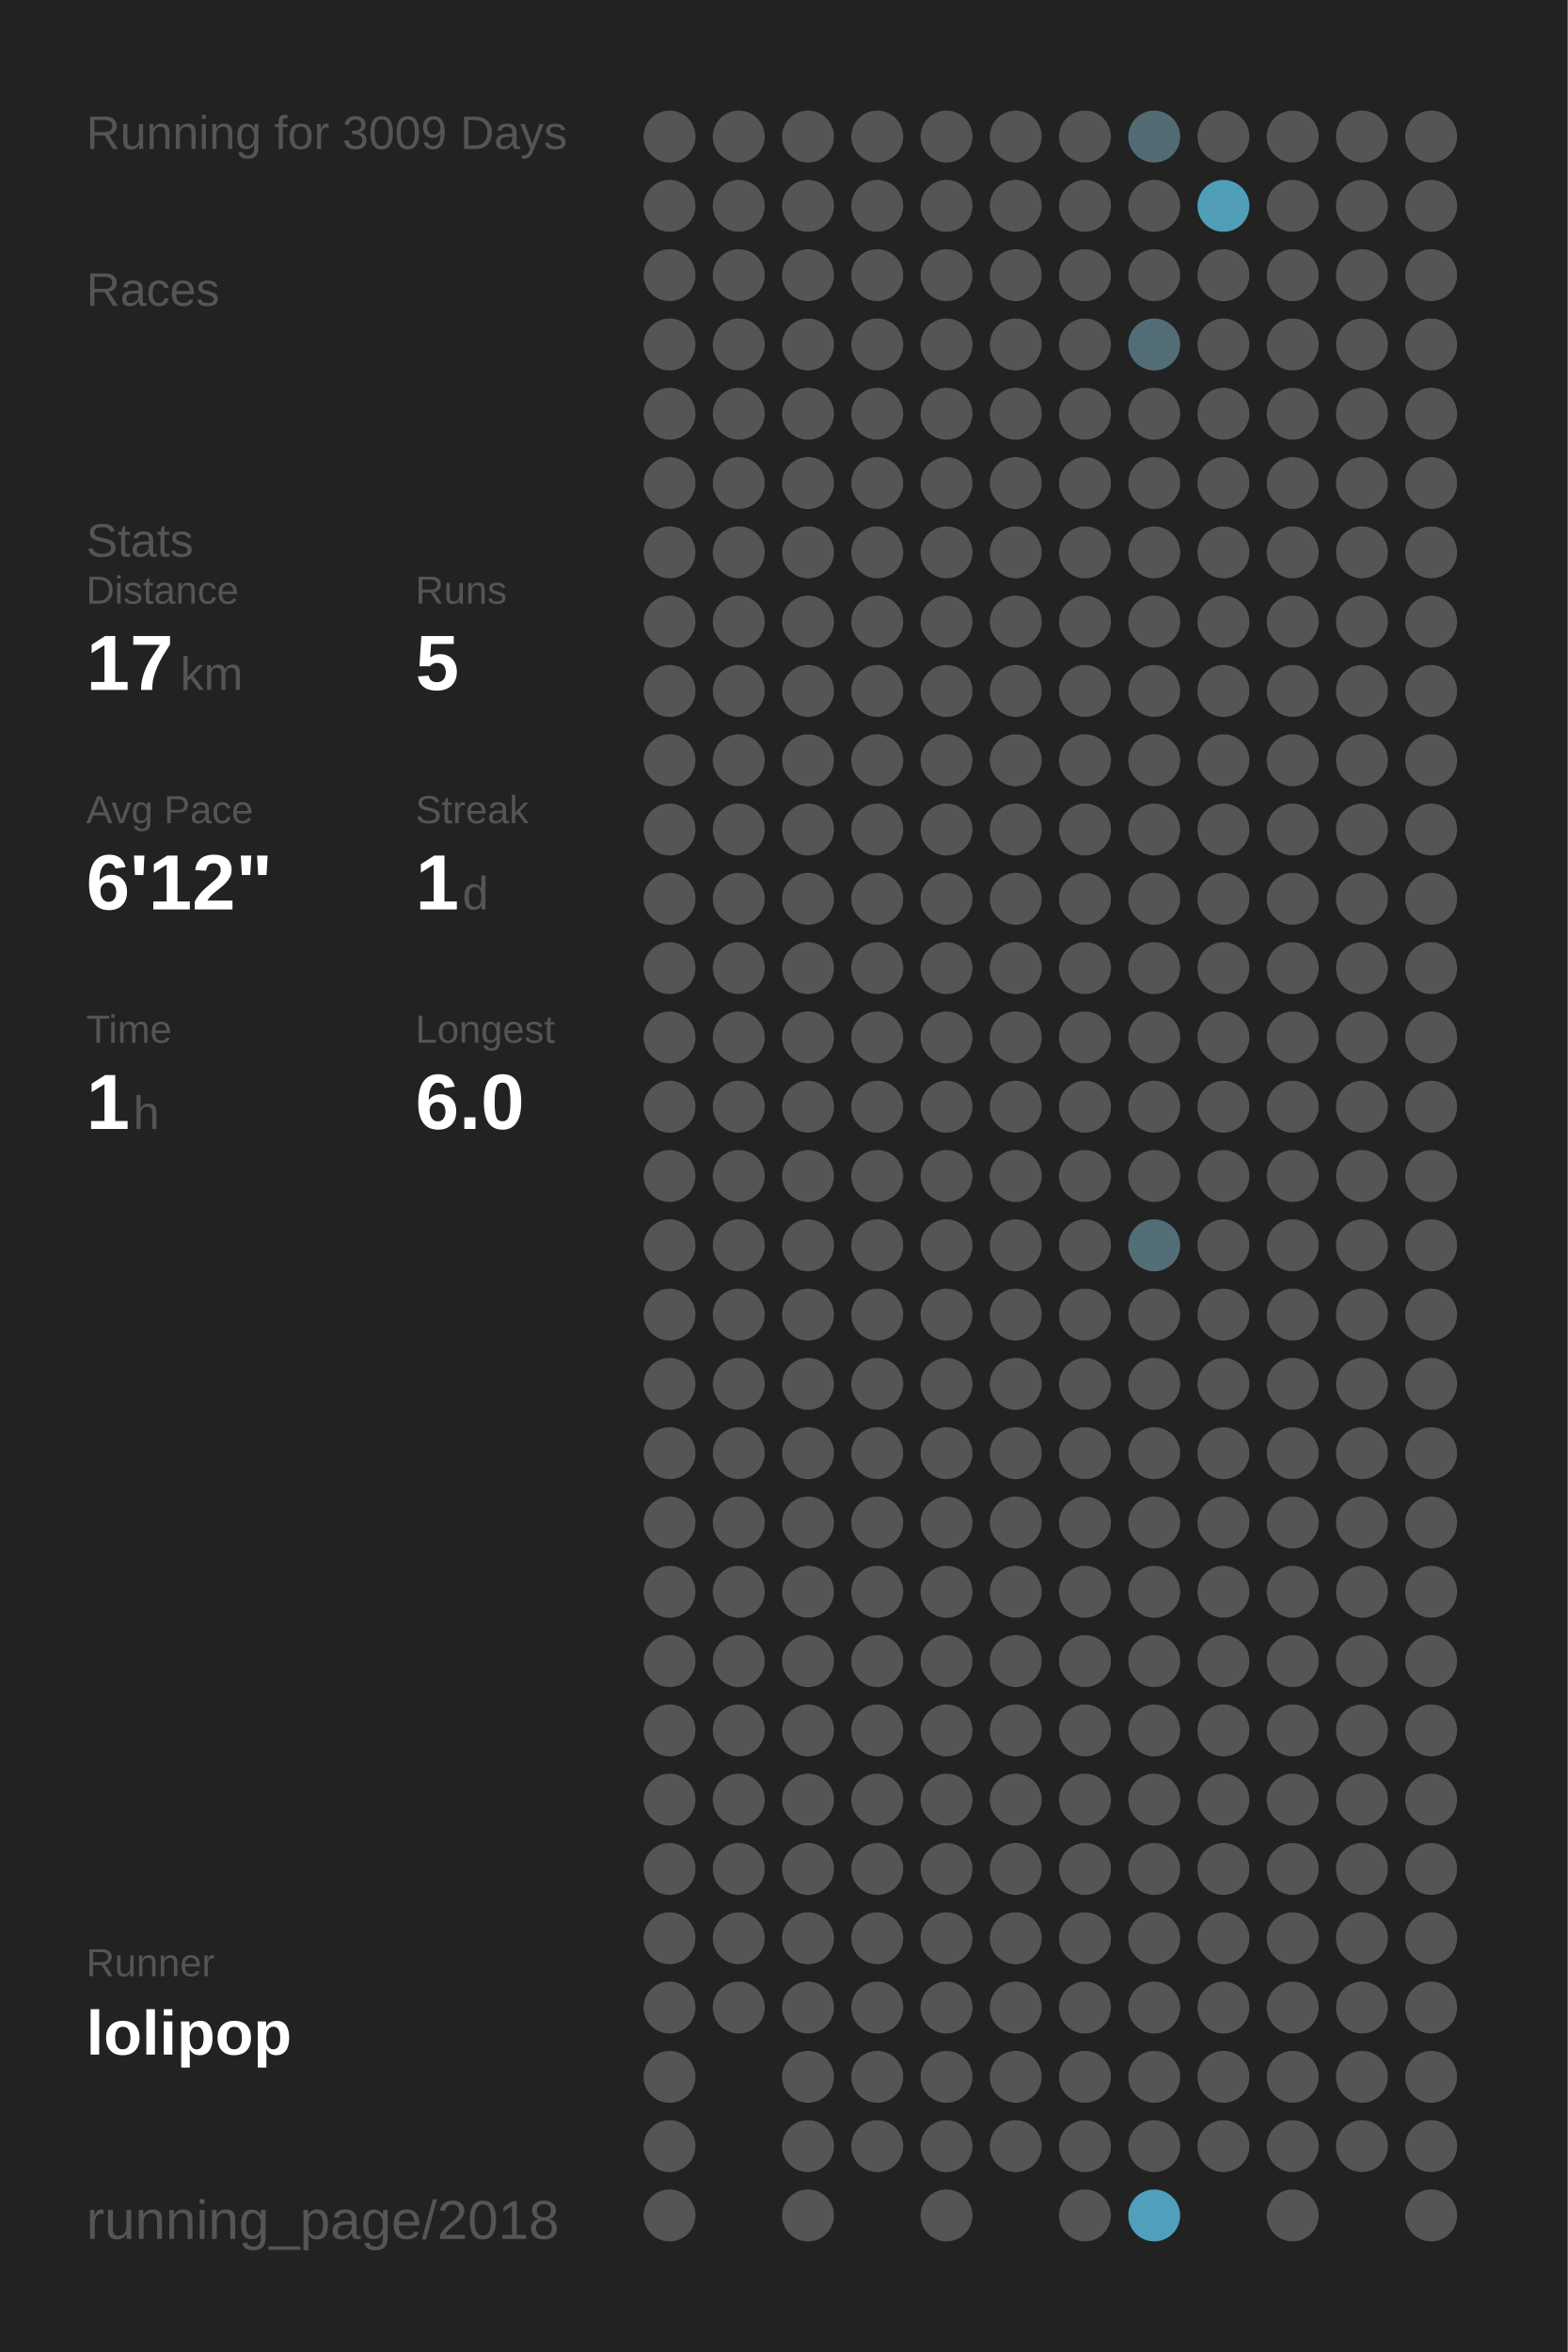
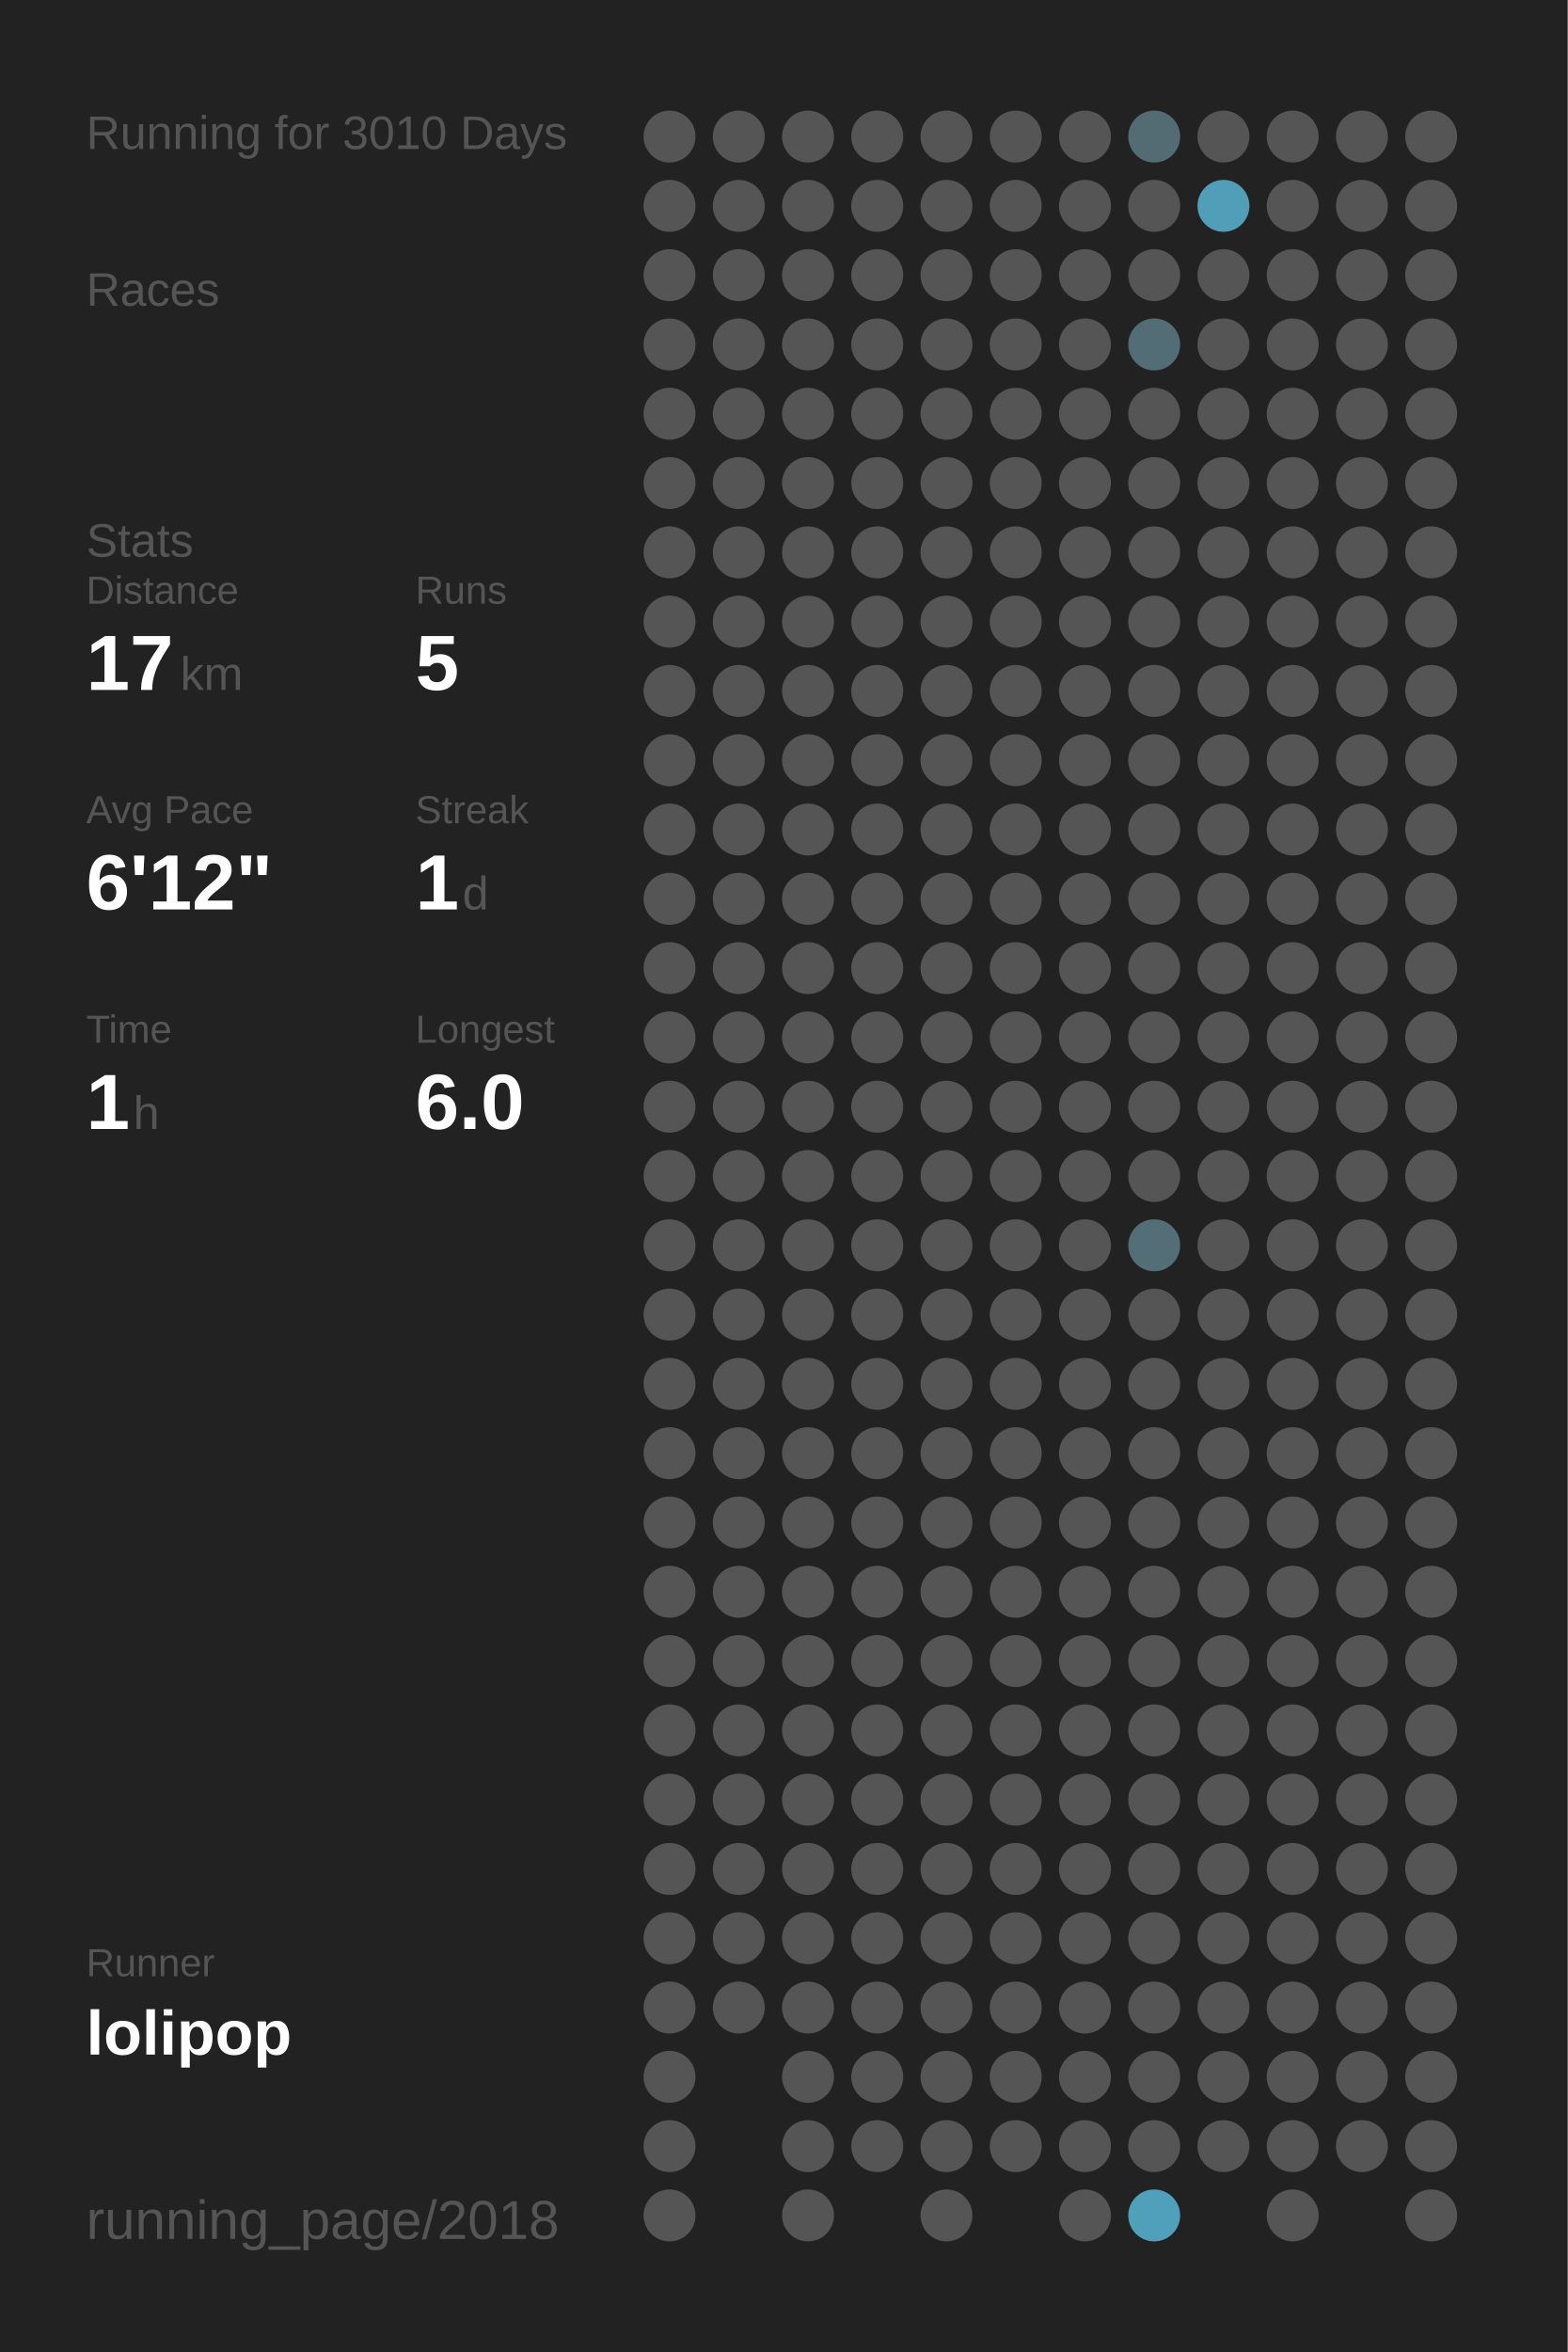
<svg xmlns="http://www.w3.org/2000/svg" baseProfile="full" height="300mm" version="1.1" viewBox="0,0,200,300" width="200mm">
  <defs />
  <rect fill="#222222" height="300" width="200" x="0" y="0" />
-   <text fill="#555555" style="font-size:6px; font-family:Arial;" x="11" y="19">Running for 3009 Days</text>
+   <text fill="#555555" style="font-size:6px; font-family:Arial;" x="11" y="19">Running for 3010 Days</text>
  <text fill="#555555" style="font-size:6px; font-family:Arial;" x="11" y="39">Races</text>
  <text fill="#555555" style="font-size:6px; font-family:Arial;" x="11" y="71">Stats</text>
  <text fill="#555555" style="font-size:5px; font-family:Arial;" x="11" y="77">Distance</text>
  <text fill="#FFFFFF" style="font-size:10px; font-family:Arial; font-weight:bold;" x="11" y="88">17</text>
  <text fill="#555555" style="font-size:6px; font-family:Arial;" x="23" y="88">km</text>
  <text fill="#555555" style="font-size:5px; font-family:Arial;" x="53" y="77">Runs</text>
  <text fill="#FFFFFF" style="font-size:10px; font-family:Arial; font-weight:bold;" x="53" y="88">5</text>
  <text fill="#555555" style="font-size:5px; font-family:Arial;" x="11" y="105">Avg Pace</text>
  <text fill="#FFFFFF" style="font-size:10px; font-family:Arial; font-weight:bold;" x="11" y="116">6'12"</text>
  <text fill="#555555" style="font-size:5px; font-family:Arial;" x="53" y="105">Streak</text>
  <text fill="#FFFFFF" style="font-size:10px; font-family:Arial; font-weight:bold;" x="53" y="116">1</text>
  <text fill="#555555" style="font-size:6px; font-family:Arial;" x="59" y="116">d</text>
  <text fill="#555555" style="font-size:5px; font-family:Arial;" x="11" y="133">Time</text>
  <text fill="#FFFFFF" style="font-size:10px; font-family:Arial; font-weight:bold;" x="11" y="144">1</text>
  <text fill="#555555" style="font-size:6px; font-family:Arial;" x="17" y="144">h</text>
  <text fill="#555555" style="font-size:5px; font-family:Arial;" x="53" y="133">Longest</text>
  <text fill="#FFFFFF" style="font-size:10px; font-family:Arial; font-weight:bold;" x="53" y="144">6.0</text>
  <text fill="#555555" style="font-size:5px; font-family:Arial;" x="11" y="252.065">Runner</text>
  <text fill="#FFFFFF" style="font-size:8px; font-family:Arial; font-weight:bold;" x="11" y="262.065">lolipop</text>
  <text fill="#555555" style="font-size:7px; font-family:Arial;" x="11" y="285.581">running_page/2018</text>
  <circle cx="85.417" cy="17.419" fill="#555555" r="3.312" />
  <circle cx="85.417" cy="26.258" fill="#555555" r="3.312" />
  <circle cx="85.417" cy="35.097" fill="#555555" r="3.312" />
  <circle cx="85.417" cy="43.935" fill="#555555" r="3.312" />
  <circle cx="85.417" cy="52.774" fill="#555555" r="3.312" />
  <circle cx="85.417" cy="61.613" fill="#555555" r="3.312" />
  <circle cx="85.417" cy="70.452" fill="#555555" r="3.312" />
  <circle cx="85.417" cy="79.29" fill="#555555" r="3.312" />
  <circle cx="85.417" cy="88.129" fill="#555555" r="3.312" />
  <circle cx="85.417" cy="96.968" fill="#555555" r="3.312" />
  <circle cx="85.417" cy="105.806" fill="#555555" r="3.312" />
  <circle cx="85.417" cy="114.645" fill="#555555" r="3.312" />
  <circle cx="85.417" cy="123.484" fill="#555555" r="3.312" />
  <circle cx="85.417" cy="132.323" fill="#555555" r="3.312" />
  <circle cx="85.417" cy="141.161" fill="#555555" r="3.312" />
  <circle cx="85.417" cy="150" fill="#555555" r="3.312" />
  <circle cx="85.417" cy="158.839" fill="#555555" r="3.312" />
  <circle cx="85.417" cy="167.677" fill="#555555" r="3.312" />
  <circle cx="85.417" cy="176.516" fill="#555555" r="3.312" />
  <circle cx="85.417" cy="185.355" fill="#555555" r="3.312" />
  <circle cx="85.417" cy="194.194" fill="#555555" r="3.312" />
  <circle cx="85.417" cy="203.032" fill="#555555" r="3.312" />
  <circle cx="85.417" cy="211.871" fill="#555555" r="3.312" />
  <circle cx="85.417" cy="220.71" fill="#555555" r="3.312" />
  <circle cx="85.417" cy="229.548" fill="#555555" r="3.312" />
  <circle cx="85.417" cy="238.387" fill="#555555" r="3.312" />
  <circle cx="85.417" cy="247.226" fill="#555555" r="3.312" />
  <circle cx="85.417" cy="256.065" fill="#555555" r="3.312" />
  <circle cx="85.417" cy="264.903" fill="#555555" r="3.312" />
  <circle cx="85.417" cy="273.742" fill="#555555" r="3.312" />
  <circle cx="85.417" cy="282.581" fill="#555555" r="3.312" />
  <circle cx="94.25" cy="17.419" fill="#555555" r="3.312" />
  <circle cx="94.25" cy="26.258" fill="#555555" r="3.312" />
  <circle cx="94.25" cy="35.097" fill="#555555" r="3.312" />
  <circle cx="94.25" cy="43.935" fill="#555555" r="3.312" />
  <circle cx="94.25" cy="52.774" fill="#555555" r="3.312" />
  <circle cx="94.25" cy="61.613" fill="#555555" r="3.312" />
  <circle cx="94.25" cy="70.452" fill="#555555" r="3.312" />
  <circle cx="94.25" cy="79.29" fill="#555555" r="3.312" />
  <circle cx="94.25" cy="88.129" fill="#555555" r="3.312" />
  <circle cx="94.25" cy="96.968" fill="#555555" r="3.312" />
  <circle cx="94.25" cy="105.806" fill="#555555" r="3.312" />
  <circle cx="94.25" cy="114.645" fill="#555555" r="3.312" />
  <circle cx="94.25" cy="123.484" fill="#555555" r="3.312" />
  <circle cx="94.25" cy="132.323" fill="#555555" r="3.312" />
  <circle cx="94.25" cy="141.161" fill="#555555" r="3.312" />
  <circle cx="94.25" cy="150" fill="#555555" r="3.312" />
  <circle cx="94.25" cy="158.839" fill="#555555" r="3.312" />
  <circle cx="94.25" cy="167.677" fill="#555555" r="3.312" />
  <circle cx="94.25" cy="176.516" fill="#555555" r="3.312" />
  <circle cx="94.25" cy="185.355" fill="#555555" r="3.312" />
  <circle cx="94.25" cy="194.194" fill="#555555" r="3.312" />
  <circle cx="94.25" cy="203.032" fill="#555555" r="3.312" />
  <circle cx="94.25" cy="211.871" fill="#555555" r="3.312" />
  <circle cx="94.25" cy="220.71" fill="#555555" r="3.312" />
  <circle cx="94.25" cy="229.548" fill="#555555" r="3.312" />
  <circle cx="94.25" cy="238.387" fill="#555555" r="3.312" />
  <circle cx="94.25" cy="247.226" fill="#555555" r="3.312" />
  <circle cx="94.25" cy="256.065" fill="#555555" r="3.312" />
  <circle cx="103.083" cy="17.419" fill="#555555" r="3.312" />
  <circle cx="103.083" cy="26.258" fill="#555555" r="3.312" />
  <circle cx="103.083" cy="35.097" fill="#555555" r="3.312" />
  <circle cx="103.083" cy="43.935" fill="#555555" r="3.312" />
  <circle cx="103.083" cy="52.774" fill="#555555" r="3.312" />
  <circle cx="103.083" cy="61.613" fill="#555555" r="3.312" />
  <circle cx="103.083" cy="70.452" fill="#555555" r="3.312" />
  <circle cx="103.083" cy="79.29" fill="#555555" r="3.312" />
  <circle cx="103.083" cy="88.129" fill="#555555" r="3.312" />
  <circle cx="103.083" cy="96.968" fill="#555555" r="3.312" />
  <circle cx="103.083" cy="105.806" fill="#555555" r="3.312" />
  <circle cx="103.083" cy="114.645" fill="#555555" r="3.312" />
  <circle cx="103.083" cy="123.484" fill="#555555" r="3.312" />
  <circle cx="103.083" cy="132.323" fill="#555555" r="3.312" />
  <circle cx="103.083" cy="141.161" fill="#555555" r="3.312" />
  <circle cx="103.083" cy="150" fill="#555555" r="3.312" />
  <circle cx="103.083" cy="158.839" fill="#555555" r="3.312" />
  <circle cx="103.083" cy="167.677" fill="#555555" r="3.312" />
  <circle cx="103.083" cy="176.516" fill="#555555" r="3.312" />
  <circle cx="103.083" cy="185.355" fill="#555555" r="3.312" />
  <circle cx="103.083" cy="194.194" fill="#555555" r="3.312" />
  <circle cx="103.083" cy="203.032" fill="#555555" r="3.312" />
  <circle cx="103.083" cy="211.871" fill="#555555" r="3.312" />
  <circle cx="103.083" cy="220.71" fill="#555555" r="3.312" />
  <circle cx="103.083" cy="229.548" fill="#555555" r="3.312" />
  <circle cx="103.083" cy="238.387" fill="#555555" r="3.312" />
  <circle cx="103.083" cy="247.226" fill="#555555" r="3.312" />
  <circle cx="103.083" cy="256.065" fill="#555555" r="3.312" />
  <circle cx="103.083" cy="264.903" fill="#555555" r="3.312" />
  <circle cx="103.083" cy="273.742" fill="#555555" r="3.312" />
  <circle cx="103.083" cy="282.581" fill="#555555" r="3.312" />
  <circle cx="111.917" cy="17.419" fill="#555555" r="3.312" />
  <circle cx="111.917" cy="26.258" fill="#555555" r="3.312" />
  <circle cx="111.917" cy="35.097" fill="#555555" r="3.312" />
  <circle cx="111.917" cy="43.935" fill="#555555" r="3.312" />
  <circle cx="111.917" cy="52.774" fill="#555555" r="3.312" />
  <circle cx="111.917" cy="61.613" fill="#555555" r="3.312" />
  <circle cx="111.917" cy="70.452" fill="#555555" r="3.312" />
  <circle cx="111.917" cy="79.29" fill="#555555" r="3.312" />
  <circle cx="111.917" cy="88.129" fill="#555555" r="3.312" />
  <circle cx="111.917" cy="96.968" fill="#555555" r="3.312" />
  <circle cx="111.917" cy="105.806" fill="#555555" r="3.312" />
  <circle cx="111.917" cy="114.645" fill="#555555" r="3.312" />
  <circle cx="111.917" cy="123.484" fill="#555555" r="3.312" />
  <circle cx="111.917" cy="132.323" fill="#555555" r="3.312" />
  <circle cx="111.917" cy="141.161" fill="#555555" r="3.312" />
  <circle cx="111.917" cy="150" fill="#555555" r="3.312" />
  <circle cx="111.917" cy="158.839" fill="#555555" r="3.312" />
  <circle cx="111.917" cy="167.677" fill="#555555" r="3.312" />
  <circle cx="111.917" cy="176.516" fill="#555555" r="3.312" />
  <circle cx="111.917" cy="185.355" fill="#555555" r="3.312" />
  <circle cx="111.917" cy="194.194" fill="#555555" r="3.312" />
  <circle cx="111.917" cy="203.032" fill="#555555" r="3.312" />
  <circle cx="111.917" cy="211.871" fill="#555555" r="3.312" />
  <circle cx="111.917" cy="220.71" fill="#555555" r="3.312" />
  <circle cx="111.917" cy="229.548" fill="#555555" r="3.312" />
  <circle cx="111.917" cy="238.387" fill="#555555" r="3.312" />
  <circle cx="111.917" cy="247.226" fill="#555555" r="3.312" />
  <circle cx="111.917" cy="256.065" fill="#555555" r="3.312" />
  <circle cx="111.917" cy="264.903" fill="#555555" r="3.312" />
  <circle cx="111.917" cy="273.742" fill="#555555" r="3.312" />
  <circle cx="120.75" cy="17.419" fill="#555555" r="3.312" />
  <circle cx="120.75" cy="26.258" fill="#555555" r="3.312" />
  <circle cx="120.75" cy="35.097" fill="#555555" r="3.312" />
  <circle cx="120.75" cy="43.935" fill="#555555" r="3.312" />
  <circle cx="120.75" cy="52.774" fill="#555555" r="3.312" />
  <circle cx="120.75" cy="61.613" fill="#555555" r="3.312" />
  <circle cx="120.75" cy="70.452" fill="#555555" r="3.312" />
  <circle cx="120.75" cy="79.29" fill="#555555" r="3.312" />
  <circle cx="120.75" cy="88.129" fill="#555555" r="3.312" />
  <circle cx="120.75" cy="96.968" fill="#555555" r="3.312" />
  <circle cx="120.75" cy="105.806" fill="#555555" r="3.312" />
  <circle cx="120.75" cy="114.645" fill="#555555" r="3.312" />
  <circle cx="120.75" cy="123.484" fill="#555555" r="3.312" />
  <circle cx="120.75" cy="132.323" fill="#555555" r="3.312" />
  <circle cx="120.75" cy="141.161" fill="#555555" r="3.312" />
  <circle cx="120.75" cy="150" fill="#555555" r="3.312" />
  <circle cx="120.75" cy="158.839" fill="#555555" r="3.312" />
  <circle cx="120.75" cy="167.677" fill="#555555" r="3.312" />
  <circle cx="120.75" cy="176.516" fill="#555555" r="3.312" />
  <circle cx="120.75" cy="185.355" fill="#555555" r="3.312" />
  <circle cx="120.75" cy="194.194" fill="#555555" r="3.312" />
  <circle cx="120.75" cy="203.032" fill="#555555" r="3.312" />
  <circle cx="120.75" cy="211.871" fill="#555555" r="3.312" />
  <circle cx="120.75" cy="220.71" fill="#555555" r="3.312" />
  <circle cx="120.75" cy="229.548" fill="#555555" r="3.312" />
  <circle cx="120.75" cy="238.387" fill="#555555" r="3.312" />
  <circle cx="120.75" cy="247.226" fill="#555555" r="3.312" />
  <circle cx="120.75" cy="256.065" fill="#555555" r="3.312" />
  <circle cx="120.75" cy="264.903" fill="#555555" r="3.312" />
  <circle cx="120.75" cy="273.742" fill="#555555" r="3.312" />
  <circle cx="120.75" cy="282.581" fill="#555555" r="3.312" />
  <circle cx="129.583" cy="17.419" fill="#555555" r="3.312" />
  <circle cx="129.583" cy="26.258" fill="#555555" r="3.312" />
  <circle cx="129.583" cy="35.097" fill="#555555" r="3.312" />
  <circle cx="129.583" cy="43.935" fill="#555555" r="3.312" />
  <circle cx="129.583" cy="52.774" fill="#555555" r="3.312" />
  <circle cx="129.583" cy="61.613" fill="#555555" r="3.312" />
  <circle cx="129.583" cy="70.452" fill="#555555" r="3.312" />
  <circle cx="129.583" cy="79.29" fill="#555555" r="3.312" />
  <circle cx="129.583" cy="88.129" fill="#555555" r="3.312" />
  <circle cx="129.583" cy="96.968" fill="#555555" r="3.312" />
  <circle cx="129.583" cy="105.806" fill="#555555" r="3.312" />
  <circle cx="129.583" cy="114.645" fill="#555555" r="3.312" />
  <circle cx="129.583" cy="123.484" fill="#555555" r="3.312" />
  <circle cx="129.583" cy="132.323" fill="#555555" r="3.312" />
  <circle cx="129.583" cy="141.161" fill="#555555" r="3.312" />
  <circle cx="129.583" cy="150" fill="#555555" r="3.312" />
  <circle cx="129.583" cy="158.839" fill="#555555" r="3.312" />
  <circle cx="129.583" cy="167.677" fill="#555555" r="3.312" />
  <circle cx="129.583" cy="176.516" fill="#555555" r="3.312" />
  <circle cx="129.583" cy="185.355" fill="#555555" r="3.312" />
  <circle cx="129.583" cy="194.194" fill="#555555" r="3.312" />
  <circle cx="129.583" cy="203.032" fill="#555555" r="3.312" />
  <circle cx="129.583" cy="211.871" fill="#555555" r="3.312" />
  <circle cx="129.583" cy="220.71" fill="#555555" r="3.312" />
  <circle cx="129.583" cy="229.548" fill="#555555" r="3.312" />
  <circle cx="129.583" cy="238.387" fill="#555555" r="3.312" />
  <circle cx="129.583" cy="247.226" fill="#555555" r="3.312" />
  <circle cx="129.583" cy="256.065" fill="#555555" r="3.312" />
  <circle cx="129.583" cy="264.903" fill="#555555" r="3.312" />
  <circle cx="129.583" cy="273.742" fill="#555555" r="3.312" />
  <circle cx="138.417" cy="17.419" fill="#555555" r="3.312" />
  <circle cx="138.417" cy="26.258" fill="#555555" r="3.312" />
  <circle cx="138.417" cy="35.097" fill="#555555" r="3.312" />
  <circle cx="138.417" cy="43.935" fill="#555555" r="3.312" />
  <circle cx="138.417" cy="52.774" fill="#555555" r="3.312" />
  <circle cx="138.417" cy="61.613" fill="#555555" r="3.312" />
  <circle cx="138.417" cy="70.452" fill="#555555" r="3.312" />
  <circle cx="138.417" cy="79.29" fill="#555555" r="3.312" />
  <circle cx="138.417" cy="88.129" fill="#555555" r="3.312" />
  <circle cx="138.417" cy="96.968" fill="#555555" r="3.312" />
  <circle cx="138.417" cy="105.806" fill="#555555" r="3.312" />
  <circle cx="138.417" cy="114.645" fill="#555555" r="3.312" />
  <circle cx="138.417" cy="123.484" fill="#555555" r="3.312" />
  <circle cx="138.417" cy="132.323" fill="#555555" r="3.312" />
  <circle cx="138.417" cy="141.161" fill="#555555" r="3.312" />
  <circle cx="138.417" cy="150" fill="#555555" r="3.312" />
  <circle cx="138.417" cy="158.839" fill="#555555" r="3.312" />
  <circle cx="138.417" cy="167.677" fill="#555555" r="3.312" />
  <circle cx="138.417" cy="176.516" fill="#555555" r="3.312" />
  <circle cx="138.417" cy="185.355" fill="#555555" r="3.312" />
  <circle cx="138.417" cy="194.194" fill="#555555" r="3.312" />
  <circle cx="138.417" cy="203.032" fill="#555555" r="3.312" />
  <circle cx="138.417" cy="211.871" fill="#555555" r="3.312" />
  <circle cx="138.417" cy="220.71" fill="#555555" r="3.312" />
  <circle cx="138.417" cy="229.548" fill="#555555" r="3.312" />
  <circle cx="138.417" cy="238.387" fill="#555555" r="3.312" />
  <circle cx="138.417" cy="247.226" fill="#555555" r="3.312" />
  <circle cx="138.417" cy="256.065" fill="#555555" r="3.312" />
  <circle cx="138.417" cy="264.903" fill="#555555" r="3.312" />
  <circle cx="138.417" cy="273.742" fill="#555555" r="3.312" />
  <circle cx="138.417" cy="282.581" fill="#555555" r="3.312" />
  <circle cx="147.25" cy="17.419" fill="#536b73" r="3.312" />
  <circle cx="147.25" cy="26.258" fill="#555555" r="3.312" />
  <circle cx="147.25" cy="35.097" fill="#555555" r="3.312" />
  <circle cx="147.25" cy="43.935" fill="#536d76" r="3.312" />
  <circle cx="147.25" cy="52.774" fill="#555555" r="3.312" />
  <circle cx="147.25" cy="61.613" fill="#555555" r="3.312" />
  <circle cx="147.25" cy="70.452" fill="#555555" r="3.312" />
  <circle cx="147.25" cy="79.29" fill="#555555" r="3.312" />
  <circle cx="147.25" cy="88.129" fill="#555555" r="3.312" />
  <circle cx="147.25" cy="96.968" fill="#555555" r="3.312" />
  <circle cx="147.25" cy="105.806" fill="#555555" r="3.312" />
  <circle cx="147.25" cy="114.645" fill="#555555" r="3.312" />
  <circle cx="147.25" cy="123.484" fill="#555555" r="3.312" />
  <circle cx="147.25" cy="132.323" fill="#555555" r="3.312" />
  <circle cx="147.25" cy="141.161" fill="#555555" r="3.312" />
  <circle cx="147.25" cy="150" fill="#555555" r="3.312" />
  <circle cx="147.25" cy="158.839" fill="#536e77" r="3.312" />
  <circle cx="147.25" cy="167.677" fill="#555555" r="3.312" />
  <circle cx="147.25" cy="176.516" fill="#555555" r="3.312" />
  <circle cx="147.25" cy="185.355" fill="#555555" r="3.312" />
  <circle cx="147.25" cy="194.194" fill="#555555" r="3.312" />
  <circle cx="147.25" cy="203.032" fill="#555555" r="3.312" />
  <circle cx="147.25" cy="211.871" fill="#555555" r="3.312" />
  <circle cx="147.25" cy="220.71" fill="#555555" r="3.312" />
  <circle cx="147.25" cy="229.548" fill="#555555" r="3.312" />
  <circle cx="147.25" cy="238.387" fill="#555555" r="3.312" />
  <circle cx="147.25" cy="247.226" fill="#555555" r="3.312" />
  <circle cx="147.25" cy="256.065" fill="#555555" r="3.312" />
  <circle cx="147.25" cy="264.903" fill="#555555" r="3.312" />
  <circle cx="147.25" cy="273.742" fill="#555555" r="3.312" />
  <circle cx="147.25" cy="282.581" fill="#50a0bb" r="3.312" />
  <circle cx="156.083" cy="17.419" fill="#555555" r="3.312" />
  <circle cx="156.083" cy="26.258" fill="#509eb8" r="3.312" />
  <circle cx="156.083" cy="35.097" fill="#555555" r="3.312" />
  <circle cx="156.083" cy="43.935" fill="#555555" r="3.312" />
  <circle cx="156.083" cy="52.774" fill="#555555" r="3.312" />
  <circle cx="156.083" cy="61.613" fill="#555555" r="3.312" />
  <circle cx="156.083" cy="70.452" fill="#555555" r="3.312" />
  <circle cx="156.083" cy="79.29" fill="#555555" r="3.312" />
  <circle cx="156.083" cy="88.129" fill="#555555" r="3.312" />
  <circle cx="156.083" cy="96.968" fill="#555555" r="3.312" />
  <circle cx="156.083" cy="105.806" fill="#555555" r="3.312" />
  <circle cx="156.083" cy="114.645" fill="#555555" r="3.312" />
  <circle cx="156.083" cy="123.484" fill="#555555" r="3.312" />
  <circle cx="156.083" cy="132.323" fill="#555555" r="3.312" />
  <circle cx="156.083" cy="141.161" fill="#555555" r="3.312" />
  <circle cx="156.083" cy="150" fill="#555555" r="3.312" />
  <circle cx="156.083" cy="158.839" fill="#555555" r="3.312" />
  <circle cx="156.083" cy="167.677" fill="#555555" r="3.312" />
  <circle cx="156.083" cy="176.516" fill="#555555" r="3.312" />
  <circle cx="156.083" cy="185.355" fill="#555555" r="3.312" />
  <circle cx="156.083" cy="194.194" fill="#555555" r="3.312" />
  <circle cx="156.083" cy="203.032" fill="#555555" r="3.312" />
  <circle cx="156.083" cy="211.871" fill="#555555" r="3.312" />
  <circle cx="156.083" cy="220.71" fill="#555555" r="3.312" />
  <circle cx="156.083" cy="229.548" fill="#555555" r="3.312" />
  <circle cx="156.083" cy="238.387" fill="#555555" r="3.312" />
  <circle cx="156.083" cy="247.226" fill="#555555" r="3.312" />
  <circle cx="156.083" cy="256.065" fill="#555555" r="3.312" />
  <circle cx="156.083" cy="264.903" fill="#555555" r="3.312" />
  <circle cx="156.083" cy="273.742" fill="#555555" r="3.312" />
  <circle cx="164.917" cy="17.419" fill="#555555" r="3.312" />
  <circle cx="164.917" cy="26.258" fill="#555555" r="3.312" />
  <circle cx="164.917" cy="35.097" fill="#555555" r="3.312" />
  <circle cx="164.917" cy="43.935" fill="#555555" r="3.312" />
  <circle cx="164.917" cy="52.774" fill="#555555" r="3.312" />
  <circle cx="164.917" cy="61.613" fill="#555555" r="3.312" />
  <circle cx="164.917" cy="70.452" fill="#555555" r="3.312" />
  <circle cx="164.917" cy="79.29" fill="#555555" r="3.312" />
  <circle cx="164.917" cy="88.129" fill="#555555" r="3.312" />
  <circle cx="164.917" cy="96.968" fill="#555555" r="3.312" />
  <circle cx="164.917" cy="105.806" fill="#555555" r="3.312" />
  <circle cx="164.917" cy="114.645" fill="#555555" r="3.312" />
  <circle cx="164.917" cy="123.484" fill="#555555" r="3.312" />
  <circle cx="164.917" cy="132.323" fill="#555555" r="3.312" />
  <circle cx="164.917" cy="141.161" fill="#555555" r="3.312" />
  <circle cx="164.917" cy="150" fill="#555555" r="3.312" />
  <circle cx="164.917" cy="158.839" fill="#555555" r="3.312" />
  <circle cx="164.917" cy="167.677" fill="#555555" r="3.312" />
  <circle cx="164.917" cy="176.516" fill="#555555" r="3.312" />
  <circle cx="164.917" cy="185.355" fill="#555555" r="3.312" />
  <circle cx="164.917" cy="194.194" fill="#555555" r="3.312" />
  <circle cx="164.917" cy="203.032" fill="#555555" r="3.312" />
  <circle cx="164.917" cy="211.871" fill="#555555" r="3.312" />
  <circle cx="164.917" cy="220.71" fill="#555555" r="3.312" />
  <circle cx="164.917" cy="229.548" fill="#555555" r="3.312" />
  <circle cx="164.917" cy="238.387" fill="#555555" r="3.312" />
  <circle cx="164.917" cy="247.226" fill="#555555" r="3.312" />
  <circle cx="164.917" cy="256.065" fill="#555555" r="3.312" />
  <circle cx="164.917" cy="264.903" fill="#555555" r="3.312" />
  <circle cx="164.917" cy="273.742" fill="#555555" r="3.312" />
  <circle cx="164.917" cy="282.581" fill="#555555" r="3.312" />
  <circle cx="173.75" cy="17.419" fill="#555555" r="3.312" />
  <circle cx="173.75" cy="26.258" fill="#555555" r="3.312" />
  <circle cx="173.75" cy="35.097" fill="#555555" r="3.312" />
  <circle cx="173.75" cy="43.935" fill="#555555" r="3.312" />
  <circle cx="173.75" cy="52.774" fill="#555555" r="3.312" />
  <circle cx="173.75" cy="61.613" fill="#555555" r="3.312" />
  <circle cx="173.75" cy="70.452" fill="#555555" r="3.312" />
  <circle cx="173.75" cy="79.29" fill="#555555" r="3.312" />
  <circle cx="173.75" cy="88.129" fill="#555555" r="3.312" />
  <circle cx="173.75" cy="96.968" fill="#555555" r="3.312" />
  <circle cx="173.75" cy="105.806" fill="#555555" r="3.312" />
  <circle cx="173.75" cy="114.645" fill="#555555" r="3.312" />
  <circle cx="173.75" cy="123.484" fill="#555555" r="3.312" />
  <circle cx="173.75" cy="132.323" fill="#555555" r="3.312" />
  <circle cx="173.75" cy="141.161" fill="#555555" r="3.312" />
  <circle cx="173.75" cy="150" fill="#555555" r="3.312" />
  <circle cx="173.75" cy="158.839" fill="#555555" r="3.312" />
  <circle cx="173.75" cy="167.677" fill="#555555" r="3.312" />
  <circle cx="173.75" cy="176.516" fill="#555555" r="3.312" />
  <circle cx="173.75" cy="185.355" fill="#555555" r="3.312" />
  <circle cx="173.75" cy="194.194" fill="#555555" r="3.312" />
  <circle cx="173.75" cy="203.032" fill="#555555" r="3.312" />
  <circle cx="173.75" cy="211.871" fill="#555555" r="3.312" />
  <circle cx="173.75" cy="220.71" fill="#555555" r="3.312" />
  <circle cx="173.75" cy="229.548" fill="#555555" r="3.312" />
  <circle cx="173.75" cy="238.387" fill="#555555" r="3.312" />
  <circle cx="173.75" cy="247.226" fill="#555555" r="3.312" />
  <circle cx="173.75" cy="256.065" fill="#555555" r="3.312" />
  <circle cx="173.75" cy="264.903" fill="#555555" r="3.312" />
  <circle cx="173.75" cy="273.742" fill="#555555" r="3.312" />
  <circle cx="182.583" cy="17.419" fill="#555555" r="3.312" />
  <circle cx="182.583" cy="26.258" fill="#555555" r="3.312" />
  <circle cx="182.583" cy="35.097" fill="#555555" r="3.312" />
  <circle cx="182.583" cy="43.935" fill="#555555" r="3.312" />
  <circle cx="182.583" cy="52.774" fill="#555555" r="3.312" />
  <circle cx="182.583" cy="61.613" fill="#555555" r="3.312" />
  <circle cx="182.583" cy="70.452" fill="#555555" r="3.312" />
  <circle cx="182.583" cy="79.29" fill="#555555" r="3.312" />
  <circle cx="182.583" cy="88.129" fill="#555555" r="3.312" />
  <circle cx="182.583" cy="96.968" fill="#555555" r="3.312" />
  <circle cx="182.583" cy="105.806" fill="#555555" r="3.312" />
  <circle cx="182.583" cy="114.645" fill="#555555" r="3.312" />
  <circle cx="182.583" cy="123.484" fill="#555555" r="3.312" />
  <circle cx="182.583" cy="132.323" fill="#555555" r="3.312" />
  <circle cx="182.583" cy="141.161" fill="#555555" r="3.312" />
  <circle cx="182.583" cy="150" fill="#555555" r="3.312" />
  <circle cx="182.583" cy="158.839" fill="#555555" r="3.312" />
  <circle cx="182.583" cy="167.677" fill="#555555" r="3.312" />
  <circle cx="182.583" cy="176.516" fill="#555555" r="3.312" />
  <circle cx="182.583" cy="185.355" fill="#555555" r="3.312" />
  <circle cx="182.583" cy="194.194" fill="#555555" r="3.312" />
  <circle cx="182.583" cy="203.032" fill="#555555" r="3.312" />
  <circle cx="182.583" cy="211.871" fill="#555555" r="3.312" />
  <circle cx="182.583" cy="220.71" fill="#555555" r="3.312" />
  <circle cx="182.583" cy="229.548" fill="#555555" r="3.312" />
  <circle cx="182.583" cy="238.387" fill="#555555" r="3.312" />
  <circle cx="182.583" cy="247.226" fill="#555555" r="3.312" />
  <circle cx="182.583" cy="256.065" fill="#555555" r="3.312" />
  <circle cx="182.583" cy="264.903" fill="#555555" r="3.312" />
  <circle cx="182.583" cy="273.742" fill="#555555" r="3.312" />
  <circle cx="182.583" cy="282.581" fill="#555555" r="3.312" />
</svg>
